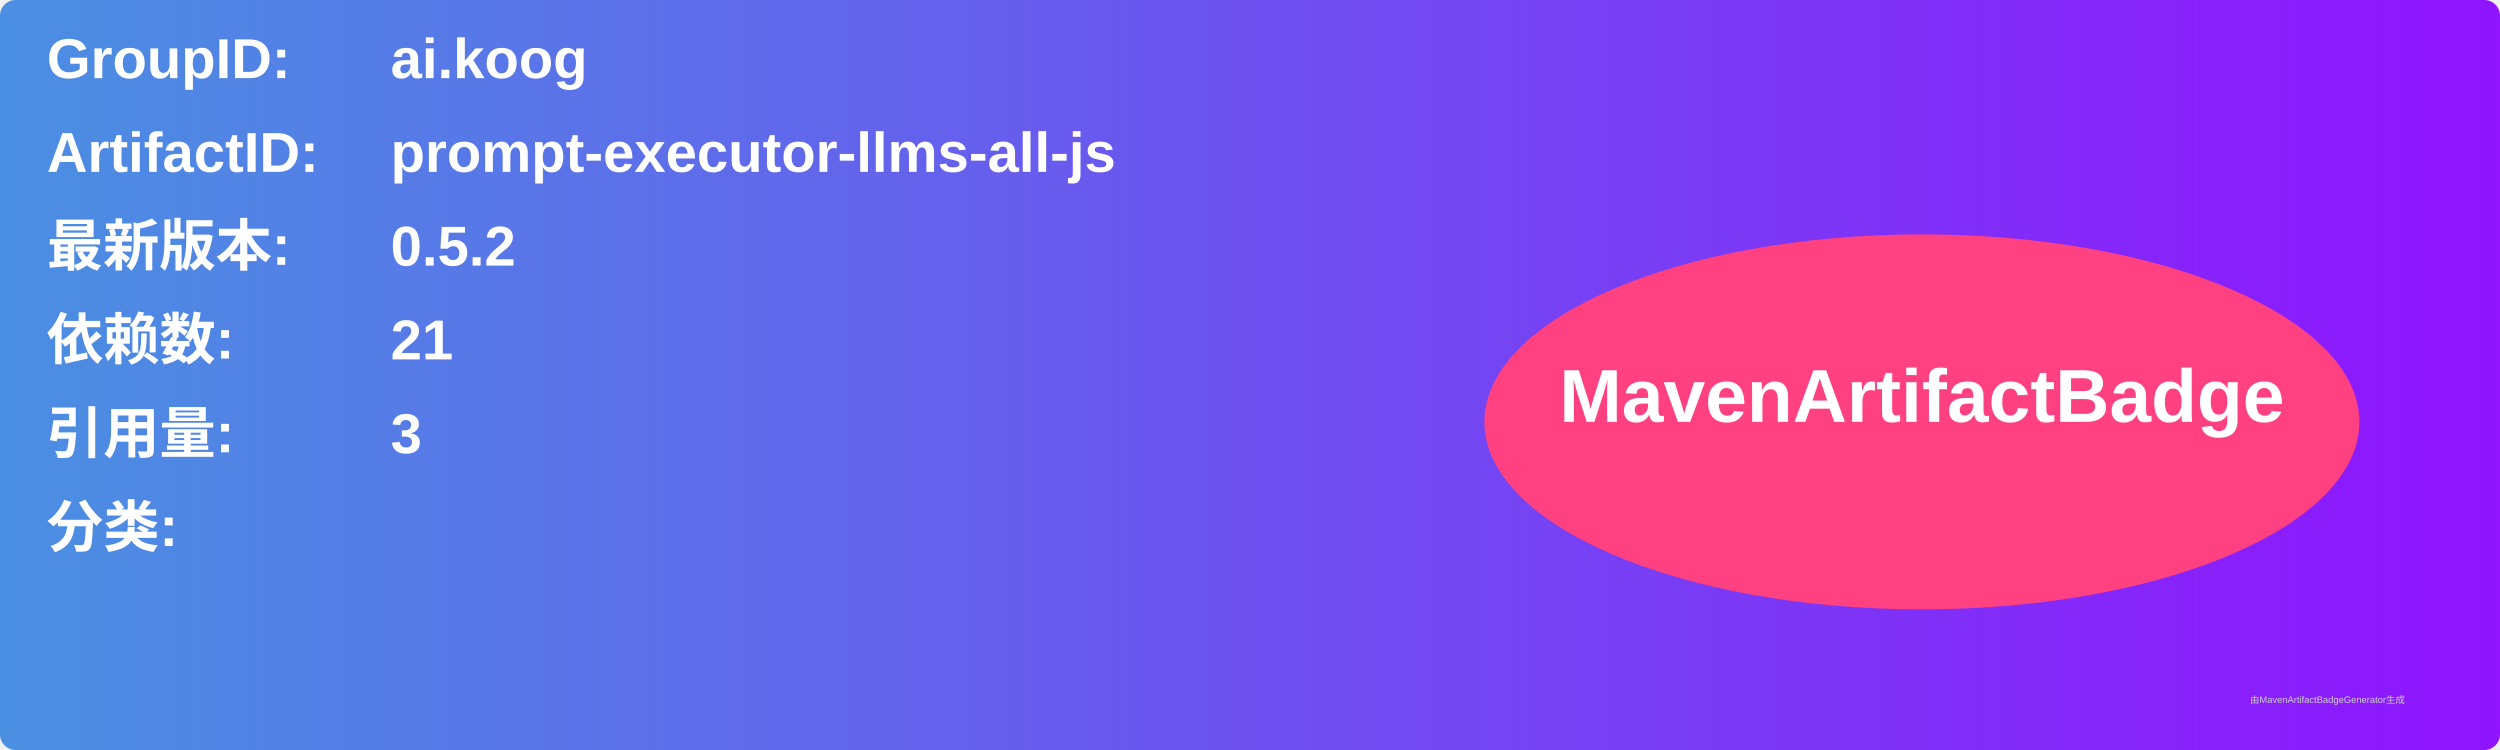
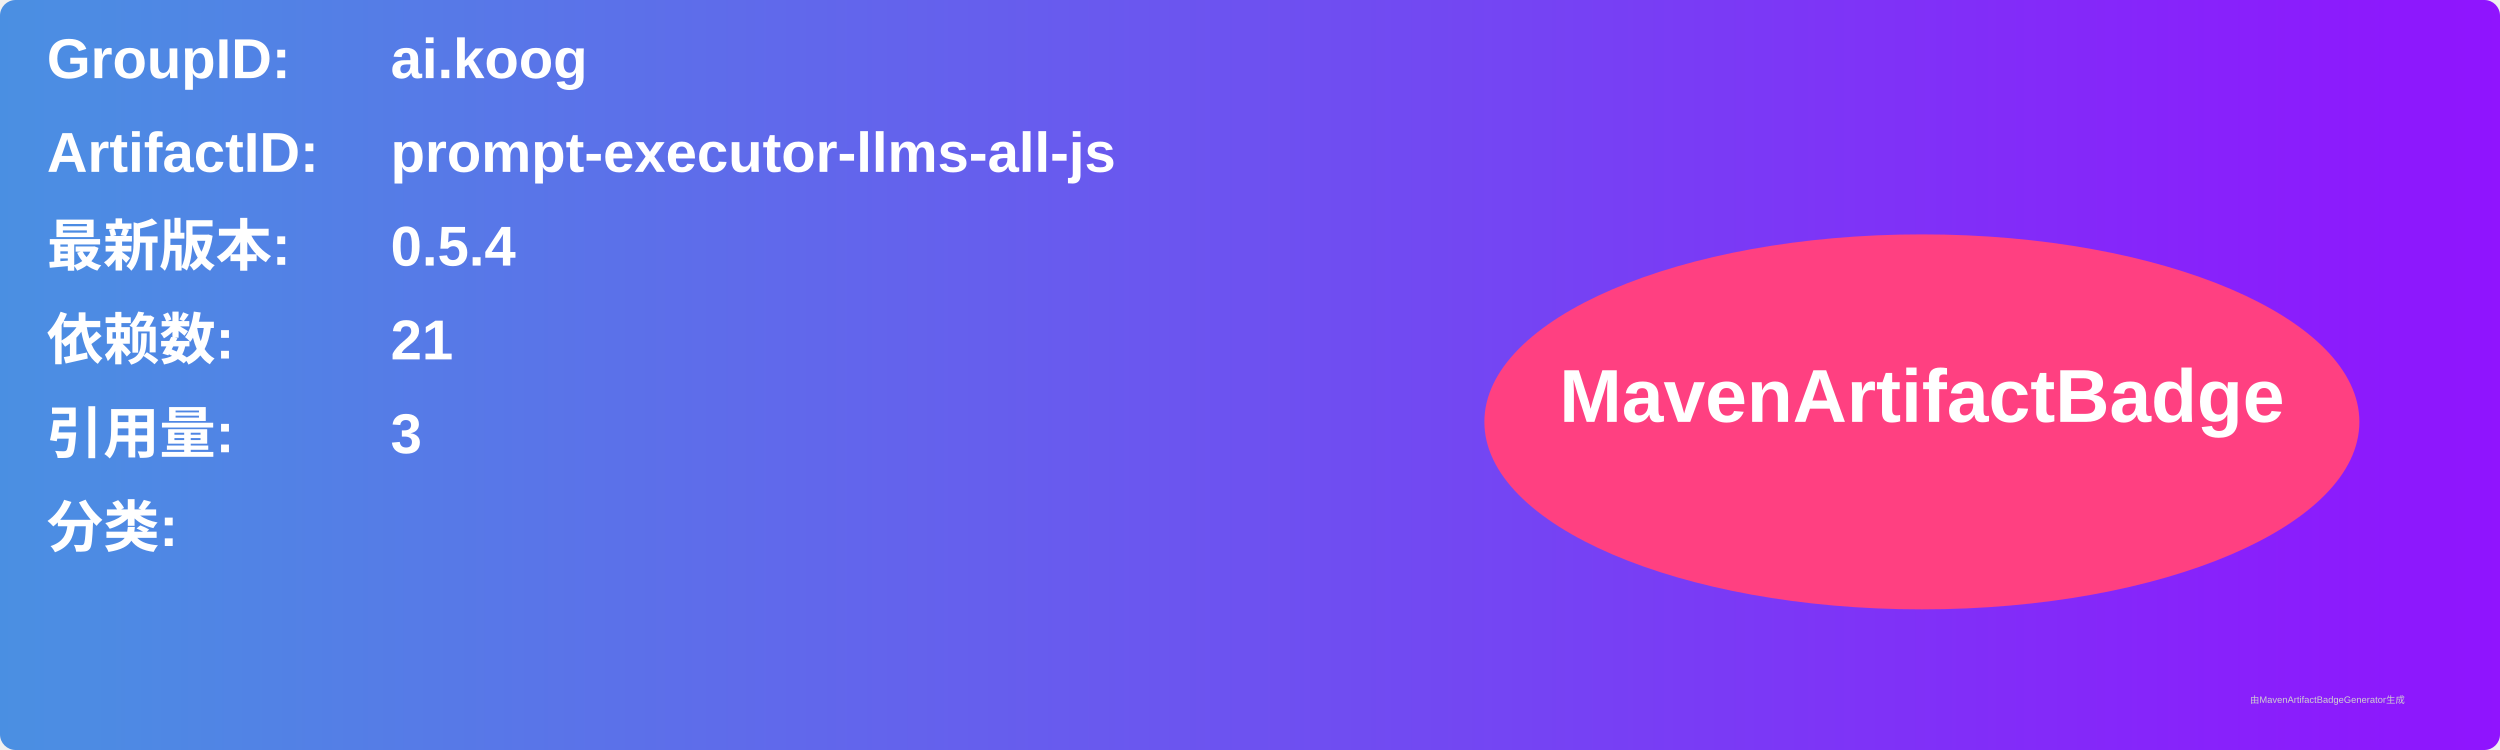
<svg xmlns="http://www.w3.org/2000/svg" width="800" height="240" viewBox="0 0 800 240">
  <linearGradient id="grad" x1="0%" y1="0%" x2="100%" y2="0%">
    <stop offset="0%" stop-color="#4a90e2" />
    <stop offset="100%" stop-color="#9013fe" />
  </linearGradient>
  <rect width="100%" height="100%" rx="5" ry="5" fill="url(#grad)" />
  <g transform="translate(15, 15)">
    <text x="0" y="10" font-family="Arial" font-size="18" fill="white" font-weight="bold" width="260">GroupID:</text>
    <text x="110" y="10" font-family="Arial" font-size="18" fill="white" font-weight="bold" width="460">ai.koog</text>
    <text x="0" y="40" font-family="Arial" font-size="18" fill="white" font-weight="bold" width="260">ArtifactID:</text>
    <text x="110" y="40" font-family="Arial" font-size="18" fill="white" font-weight="bold" width="460">prompt-executor-llms-all-js</text>
    <text x="0" y="70" font-family="Arial" font-size="18" fill="white" font-weight="bold">最新版本:</text>
    <text x="110" y="70" font-family="Arial" font-size="18" fill="white" font-weight="bold">
-       <tspan font-weight="bold">0.5.2</tspan>
+       <tspan font-weight="bold">0.5.4</tspan>
    </text>
    <text x="0" y="100" font-family="Arial" font-size="18" fill="white" font-weight="bold">依赖数: </text>
    <text x="110" y="100" font-family="Arial" font-size="18" fill="white">
      <tspan font-weight="bold">21</tspan>
    </text>
    <text x="0" y="130" font-family="Arial" font-size="18" fill="white" font-weight="bold">引用量: </text>
    <text x="110" y="130" font-family="Arial" font-size="18" fill="white">
      <tspan font-weight="bold">3</tspan>
    </text>
    <text x="0" y="160" font-family="Arial" font-size="18" fill="white" font-weight="bold">分类:</text>
    <text x="10" y="190" font-family="Arial" font-size="10" fill="white">
      <tspan font-weight="bold" />
    </text>
    <ellipse cx="600" cy="120" rx="140" ry="60" fill="#ff4081" />
    <text x="600" y="120" text-anchor="middle" font-family="Arial" font-size="24" fill="white" font-weight="bold">MavenArtifactBadge</text>
  </g>
  <text x="720" y="225" font-family="Arial" font-size="3" fill="#d0d0d0">由MavenArtifactBadgeGenerator生成</text>
</svg>
